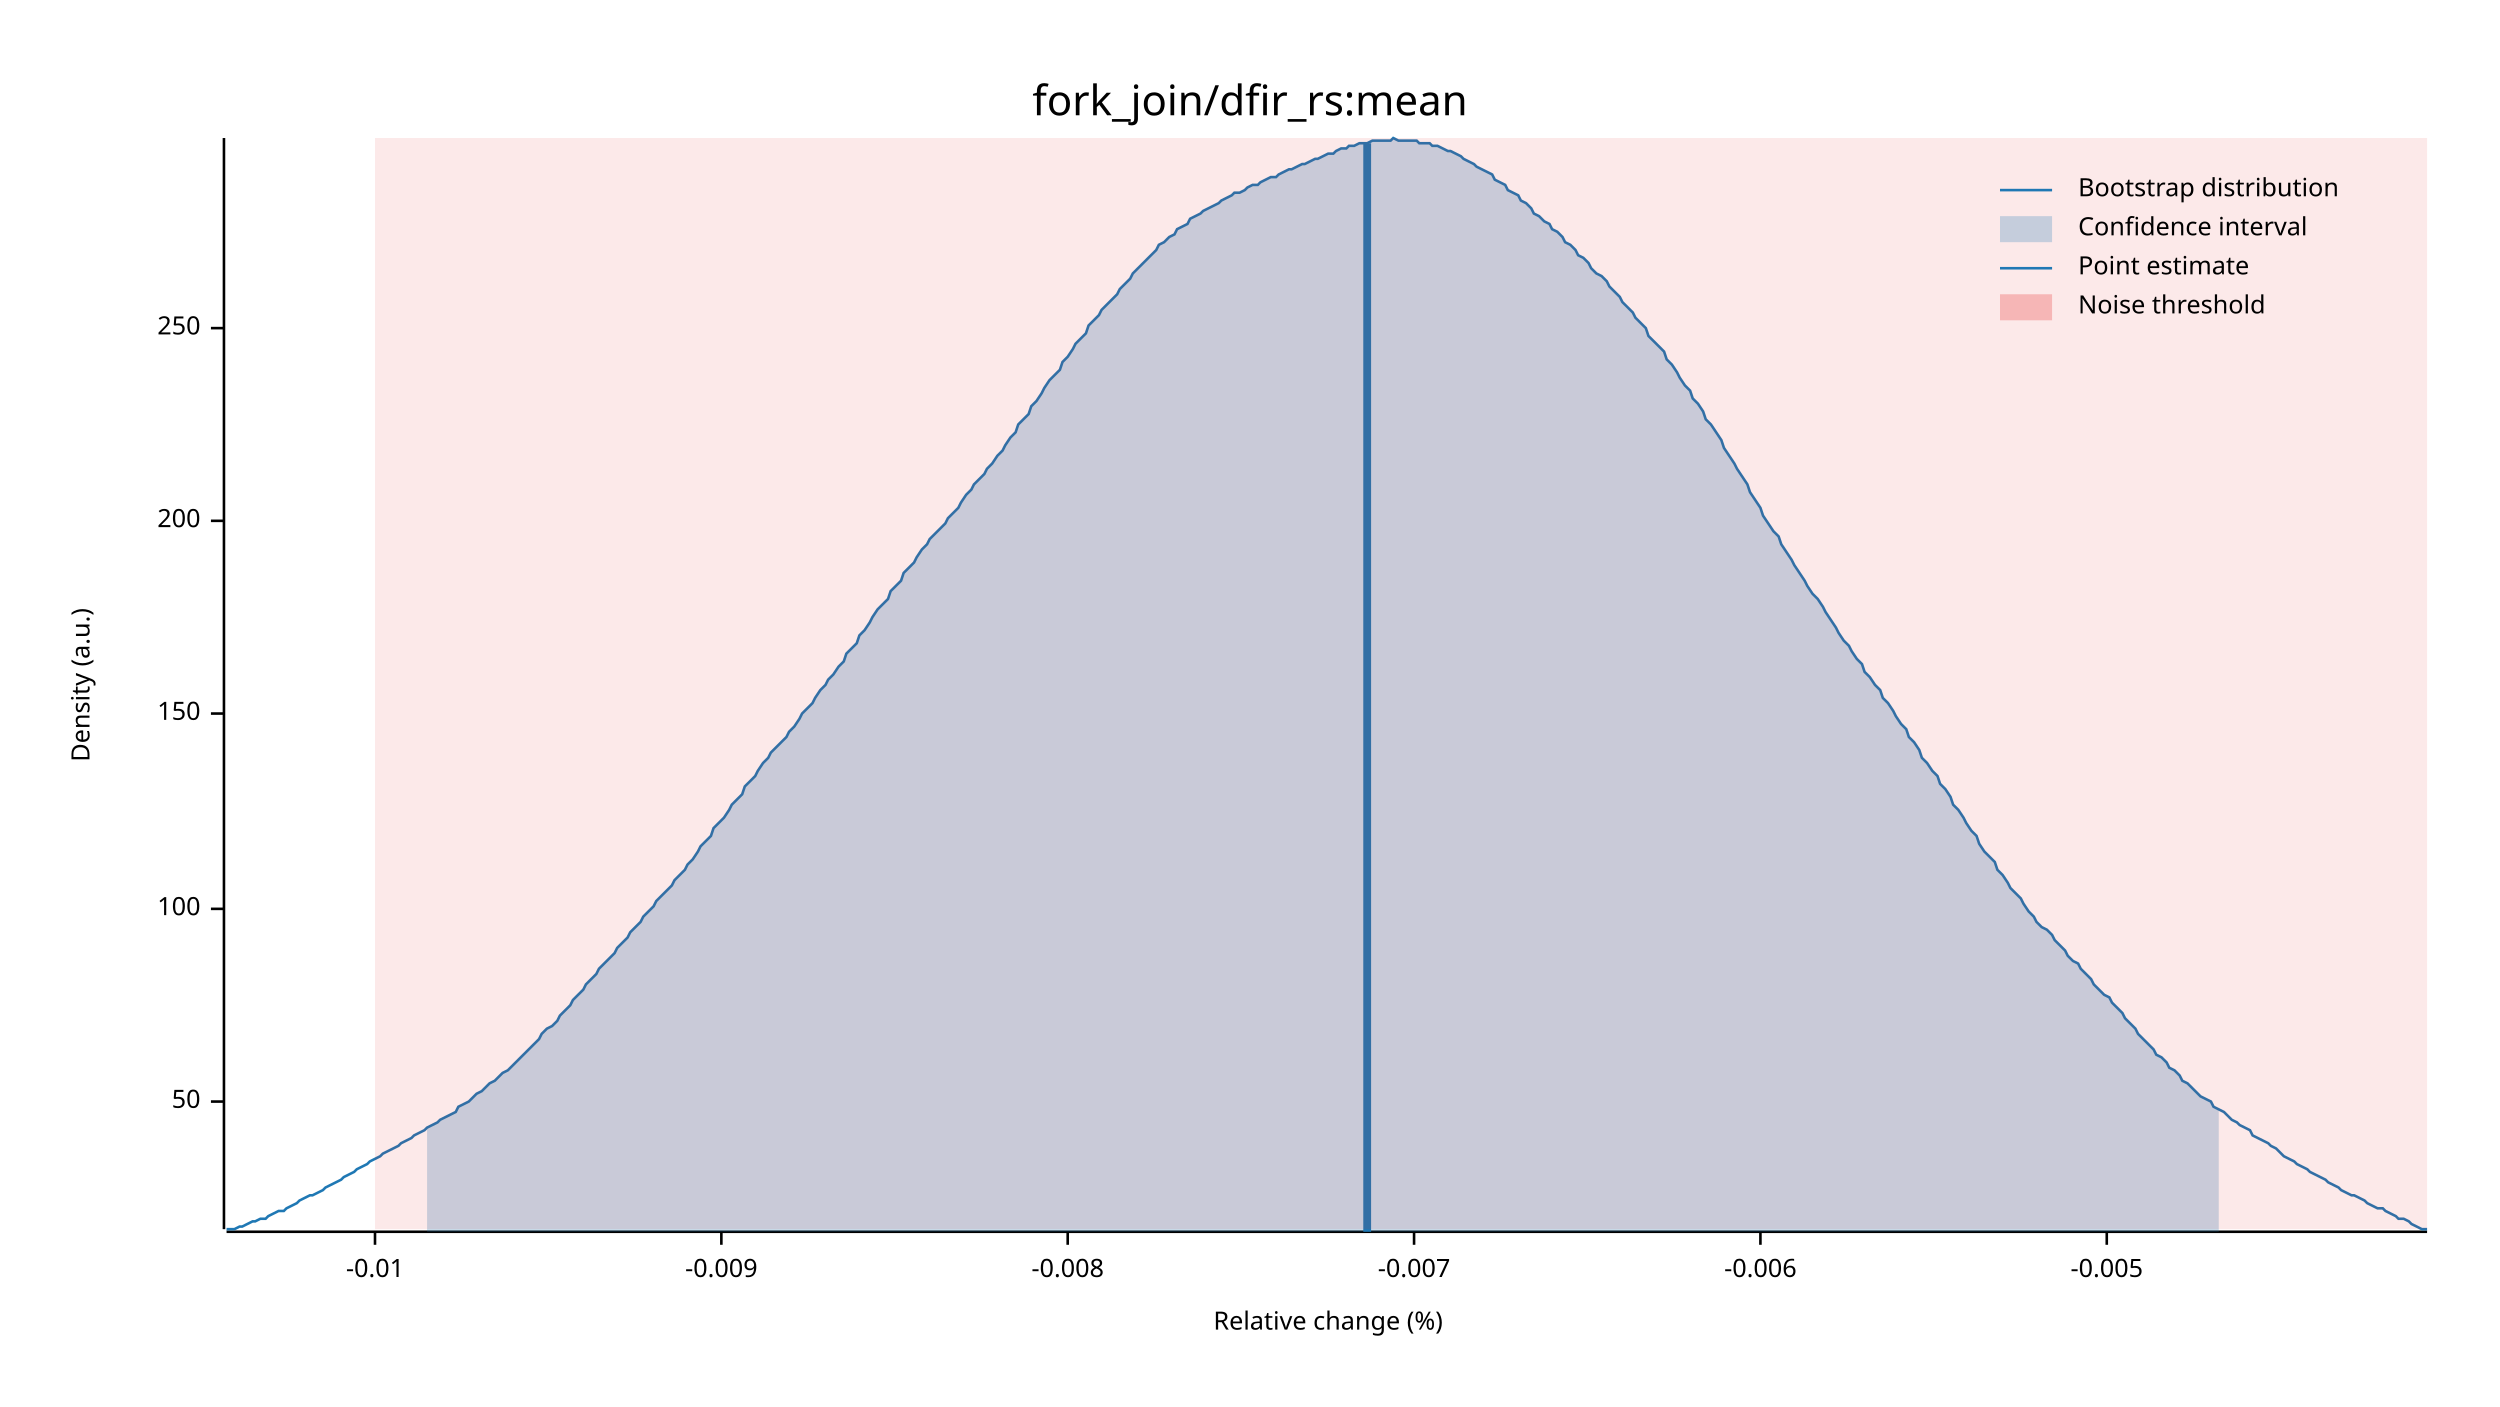
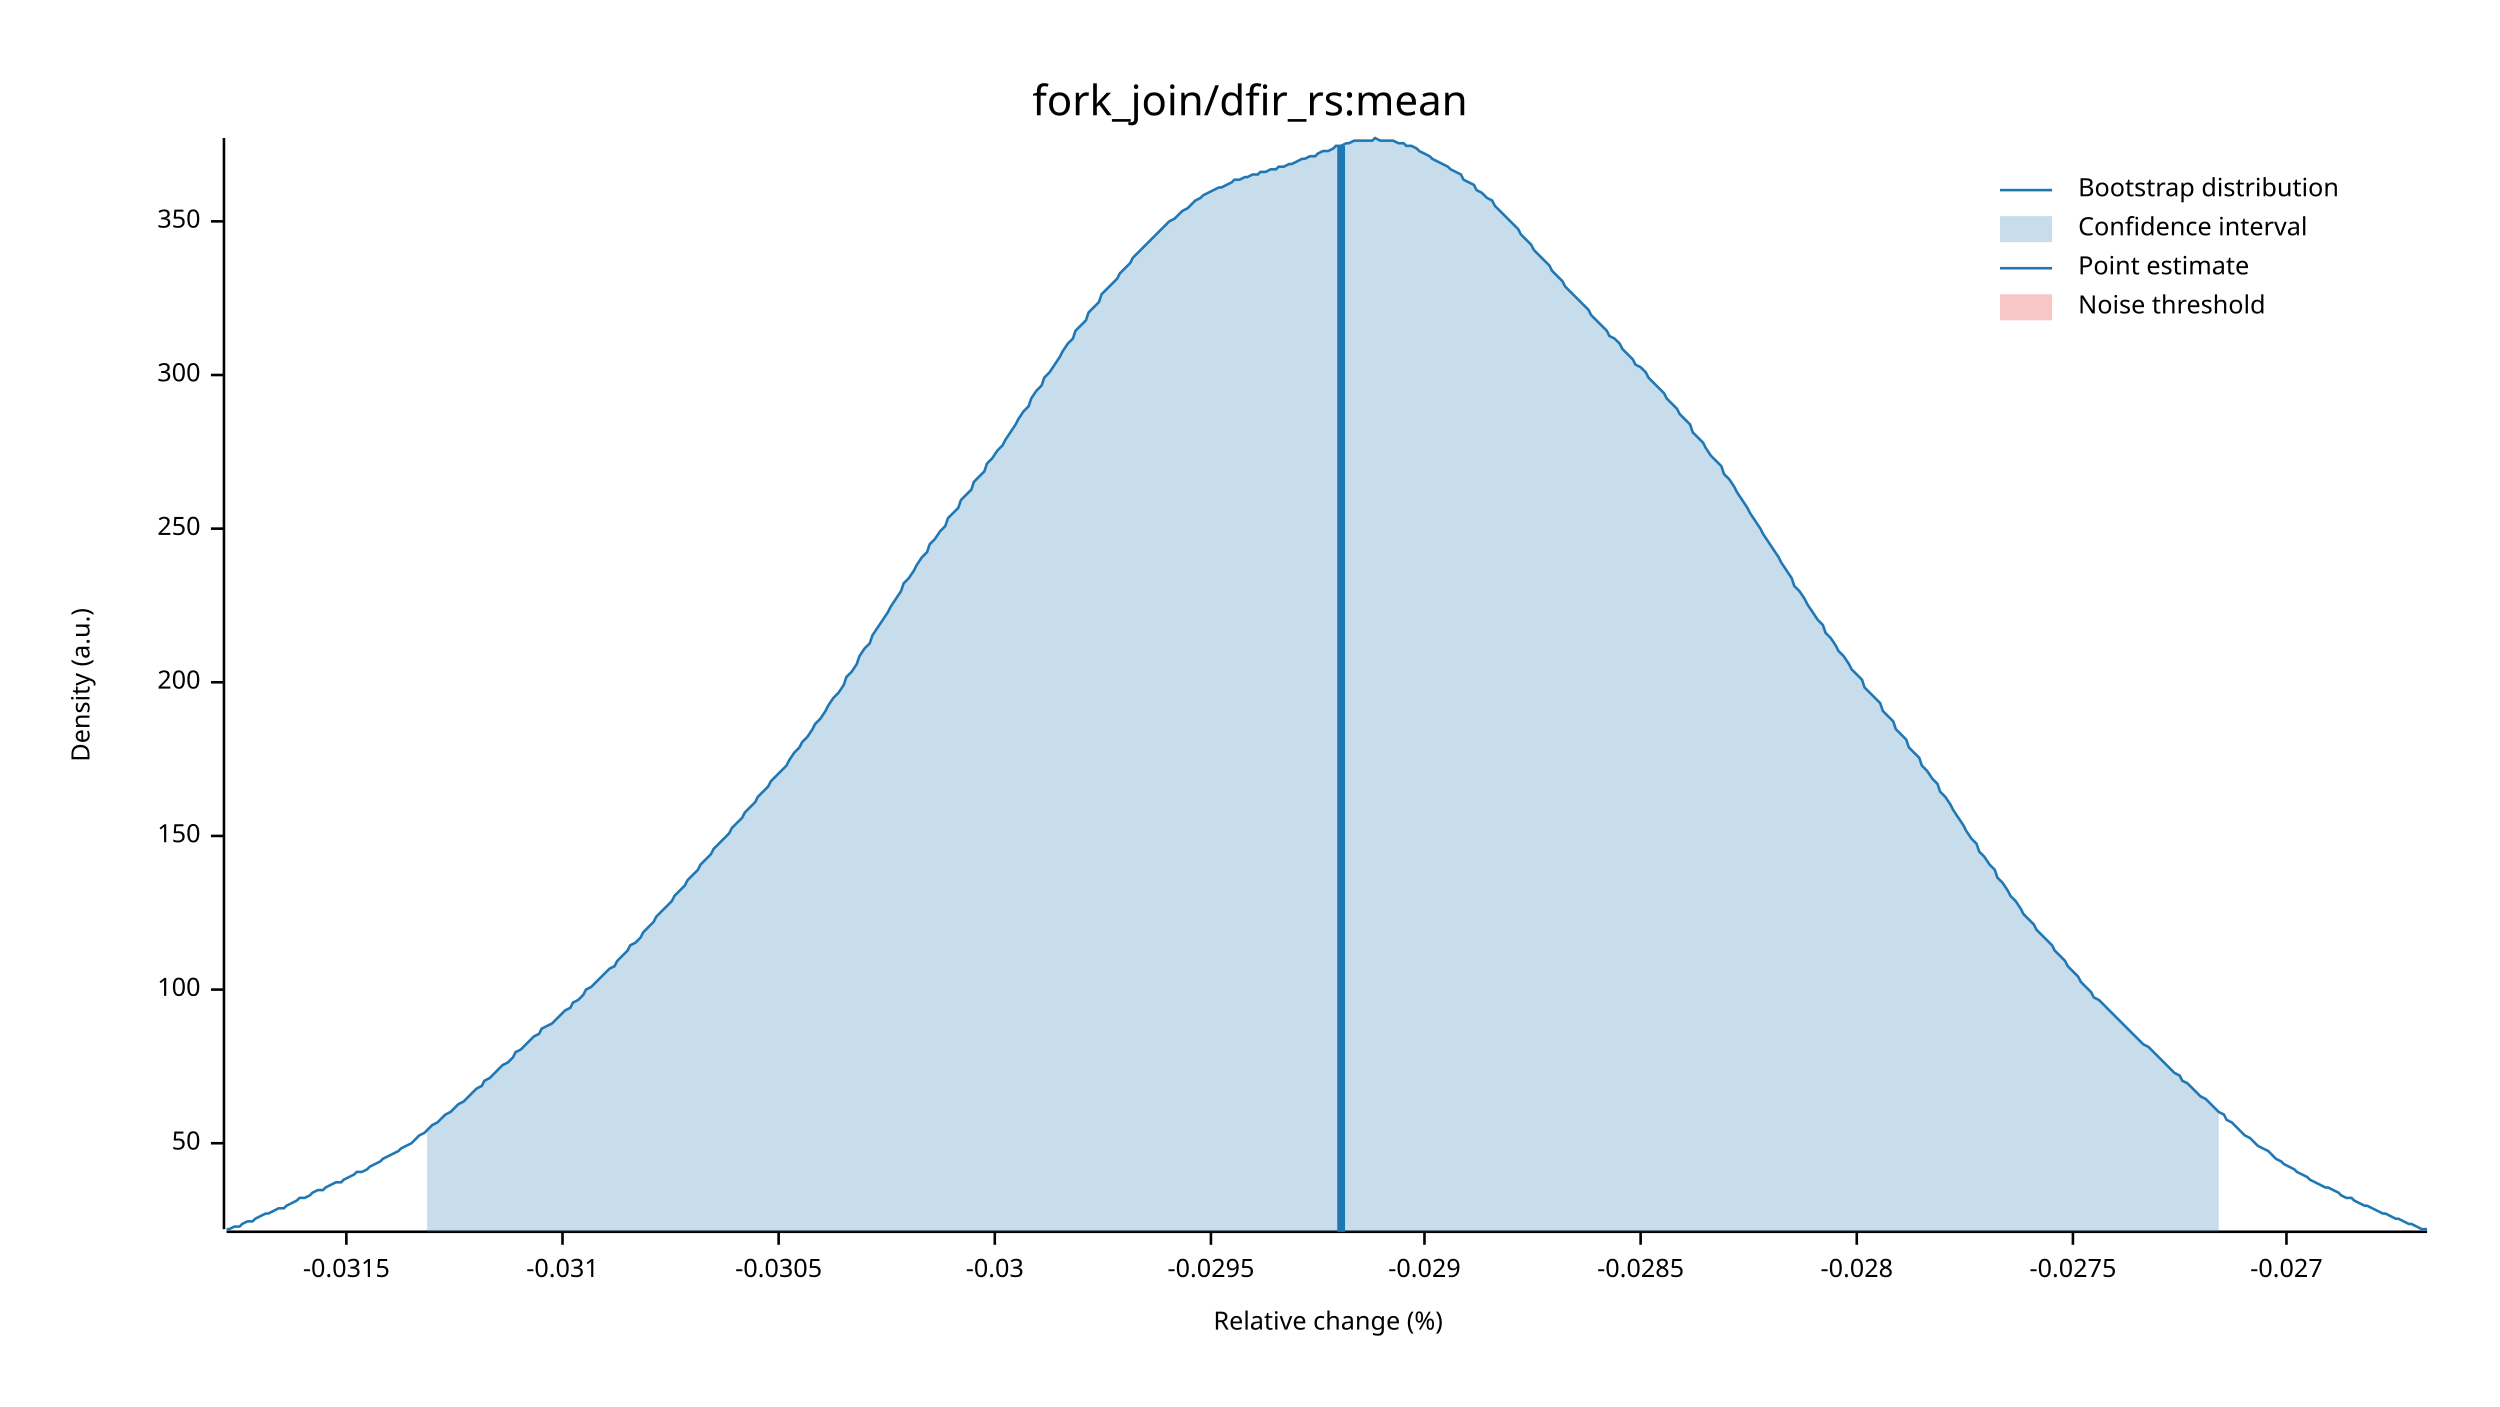
<svg xmlns="http://www.w3.org/2000/svg" width="960" height="540" viewBox="0 0 960 540">
  <text x="480" y="32" dy="0.76em" text-anchor="middle" font-family="sans-serif" font-size="16.129" opacity="1" fill="#000000">
fork_join/dfir_rs:mean
</text>
  <text x="27" y="263" dy="0.76em" text-anchor="middle" font-family="sans-serif" font-size="9.677" opacity="1" fill="#000000" transform="rotate(270, 27, 263)">
Density (a.u.)
</text>
  <text x="510" y="513" dy="-0.5ex" text-anchor="middle" font-family="sans-serif" font-size="9.677" opacity="1" fill="#000000">
Relative change (%)
</text>
  <polyline fill="none" opacity="1" stroke="#000000" stroke-width="1" points="86,53 86,472 " />
-   <text x="77" y="423" dy="0.5ex" text-anchor="end" font-family="sans-serif" font-size="9.677" opacity="1" fill="#000000">
+   <text x="77" y="439" dy="0.5ex" text-anchor="end" font-family="sans-serif" font-size="9.677" opacity="1" fill="#000000">
50
</text>
-   <polyline fill="none" opacity="1" stroke="#000000" stroke-width="1" points="81,423 86,423 " />
-   <text x="77" y="349" dy="0.5ex" text-anchor="end" font-family="sans-serif" font-size="9.677" opacity="1" fill="#000000">
+   <polyline fill="none" opacity="1" stroke="#000000" stroke-width="1" points="81,439 86,439 " />
+   <text x="77" y="380" dy="0.5ex" text-anchor="end" font-family="sans-serif" font-size="9.677" opacity="1" fill="#000000">
100
</text>
-   <polyline fill="none" opacity="1" stroke="#000000" stroke-width="1" points="81,349 86,349 " />
-   <text x="77" y="274" dy="0.5ex" text-anchor="end" font-family="sans-serif" font-size="9.677" opacity="1" fill="#000000">
+   <polyline fill="none" opacity="1" stroke="#000000" stroke-width="1" points="81,380 86,380 " />
+   <text x="77" y="321" dy="0.5ex" text-anchor="end" font-family="sans-serif" font-size="9.677" opacity="1" fill="#000000">
150
</text>
-   <polyline fill="none" opacity="1" stroke="#000000" stroke-width="1" points="81,274 86,274 " />
-   <text x="77" y="200" dy="0.5ex" text-anchor="end" font-family="sans-serif" font-size="9.677" opacity="1" fill="#000000">
+   <polyline fill="none" opacity="1" stroke="#000000" stroke-width="1" points="81,321 86,321 " />
+   <text x="77" y="262" dy="0.5ex" text-anchor="end" font-family="sans-serif" font-size="9.677" opacity="1" fill="#000000">
200
</text>
-   <polyline fill="none" opacity="1" stroke="#000000" stroke-width="1" points="81,200 86,200 " />
-   <text x="77" y="126" dy="0.5ex" text-anchor="end" font-family="sans-serif" font-size="9.677" opacity="1" fill="#000000">
+   <polyline fill="none" opacity="1" stroke="#000000" stroke-width="1" points="81,262 86,262 " />
+   <text x="77" y="203" dy="0.5ex" text-anchor="end" font-family="sans-serif" font-size="9.677" opacity="1" fill="#000000">
250
</text>
-   <polyline fill="none" opacity="1" stroke="#000000" stroke-width="1" points="81,126 86,126 " />
+   <polyline fill="none" opacity="1" stroke="#000000" stroke-width="1" points="81,203 86,203 " />
+   <text x="77" y="144" dy="0.5ex" text-anchor="end" font-family="sans-serif" font-size="9.677" opacity="1" fill="#000000">
+ 300
+ </text>
+   <polyline fill="none" opacity="1" stroke="#000000" stroke-width="1" points="81,144 86,144 " />
+   <text x="77" y="85" dy="0.5ex" text-anchor="end" font-family="sans-serif" font-size="9.677" opacity="1" fill="#000000">
+ 350
+ </text>
+   <polyline fill="none" opacity="1" stroke="#000000" stroke-width="1" points="81,85 86,85 " />
  <polyline fill="none" opacity="1" stroke="#000000" stroke-width="1" points="87,473 932,473 " />
-   <text x="144" y="483" dy="0.76em" text-anchor="middle" font-family="sans-serif" font-size="9.677" opacity="1" fill="#000000">
- -0.01
+   <text x="133" y="483" dy="0.76em" text-anchor="middle" font-family="sans-serif" font-size="9.677" opacity="1" fill="#000000">
+ -0.0315
</text>
-   <polyline fill="none" opacity="1" stroke="#000000" stroke-width="1" points="144,473 144,478 " />
-   <text x="277" y="483" dy="0.76em" text-anchor="middle" font-family="sans-serif" font-size="9.677" opacity="1" fill="#000000">
- -0.009
+   <polyline fill="none" opacity="1" stroke="#000000" stroke-width="1" points="133,473 133,478 " />
+   <text x="216" y="483" dy="0.76em" text-anchor="middle" font-family="sans-serif" font-size="9.677" opacity="1" fill="#000000">
+ -0.031
</text>
-   <polyline fill="none" opacity="1" stroke="#000000" stroke-width="1" points="277,473 277,478 " />
-   <text x="410" y="483" dy="0.76em" text-anchor="middle" font-family="sans-serif" font-size="9.677" opacity="1" fill="#000000">
- -0.008
+   <polyline fill="none" opacity="1" stroke="#000000" stroke-width="1" points="216,473 216,478 " />
+   <text x="299" y="483" dy="0.76em" text-anchor="middle" font-family="sans-serif" font-size="9.677" opacity="1" fill="#000000">
+ -0.0305
</text>
-   <polyline fill="none" opacity="1" stroke="#000000" stroke-width="1" points="410,473 410,478 " />
-   <text x="543" y="483" dy="0.76em" text-anchor="middle" font-family="sans-serif" font-size="9.677" opacity="1" fill="#000000">
- -0.007
+   <polyline fill="none" opacity="1" stroke="#000000" stroke-width="1" points="299,473 299,478 " />
+   <text x="382" y="483" dy="0.76em" text-anchor="middle" font-family="sans-serif" font-size="9.677" opacity="1" fill="#000000">
+ -0.03
</text>
-   <polyline fill="none" opacity="1" stroke="#000000" stroke-width="1" points="543,473 543,478 " />
-   <text x="676" y="483" dy="0.76em" text-anchor="middle" font-family="sans-serif" font-size="9.677" opacity="1" fill="#000000">
- -0.006
+   <polyline fill="none" opacity="1" stroke="#000000" stroke-width="1" points="382,473 382,478 " />
+   <text x="465" y="483" dy="0.76em" text-anchor="middle" font-family="sans-serif" font-size="9.677" opacity="1" fill="#000000">
+ -0.0295
</text>
-   <polyline fill="none" opacity="1" stroke="#000000" stroke-width="1" points="676,473 676,478 " />
-   <text x="809" y="483" dy="0.76em" text-anchor="middle" font-family="sans-serif" font-size="9.677" opacity="1" fill="#000000">
- -0.005
+   <polyline fill="none" opacity="1" stroke="#000000" stroke-width="1" points="465,473 465,478 " />
+   <text x="547" y="483" dy="0.76em" text-anchor="middle" font-family="sans-serif" font-size="9.677" opacity="1" fill="#000000">
+ -0.029
</text>
-   <polyline fill="none" opacity="1" stroke="#000000" stroke-width="1" points="809,473 809,478 " />
-   <polyline fill="none" opacity="1" stroke="#1F78B4" stroke-width="1" points="87,472 88,472 90,472 92,471 93,471 95,470 97,469 98,469 100,468 102,468 103,467 105,466 107,465 109,465 110,464 112,463 114,462 115,461 117,460 119,459 120,459 122,458 124,457 125,456 127,455 129,454 131,453 132,452 134,451 136,450 137,449 139,448 141,447 142,446 144,445 146,444 147,443 149,442 151,441 153,440 154,439 156,438 158,437 159,436 161,435 163,434 164,433 166,432 168,431 169,430 171,429 173,428 175,427 176,425 178,424 180,423 181,422 183,420 185,419 186,418 188,416 190,415 191,414 193,412 195,411 197,409 198,408 200,406 202,404 203,403 205,401 207,399 208,397 210,395 212,394 214,392 215,390 217,388 219,386 220,384 222,382 224,380 225,378 227,376 229,374 230,372 232,370 234,368 236,366 237,364 239,362 241,360 242,358 244,356 246,354 247,352 249,350 251,348 252,346 254,344 256,342 258,340 259,338 261,336 263,334 264,332 266,330 268,327 269,325 271,323 273,321 274,318 276,316 278,314 280,311 281,309 283,307 285,305 286,302 288,300 290,298 291,296 293,293 295,291 296,289 298,287 300,285 302,283 303,281 305,279 307,276 308,274 310,272 312,270 313,268 315,265 317,263 318,261 320,259 322,256 324,254 325,251 327,249 329,247 330,244 332,242 334,239 335,237 337,234 339,232 341,230 342,227 344,225 346,223 347,220 349,218 351,216 352,214 354,211 356,209 357,207 359,205 361,203 363,201 364,199 366,197 368,195 369,193 371,190 373,188 374,186 376,184 378,182 379,180 381,178 383,175 385,173 386,171 388,168 390,166 391,163 393,161 395,159 396,156 398,154 400,151 401,149 403,146 405,144 407,142 408,139 410,137 412,134 413,132 415,130 417,128 418,125 420,123 422,121 423,119 425,117 427,115 429,113 430,111 432,109 434,107 435,105 437,103 439,101 440,100 442,98 444,96 445,94 447,93 449,91 451,90 452,88 454,87 456,86 457,84 459,83 461,82 462,81 464,80 466,79 468,78 469,77 471,76 473,75 474,74 476,74 478,73 479,72 481,71 483,71 484,70 486,69 488,68 490,68 491,67 493,66 495,65 496,65 498,64 500,63 501,63 503,62 505,61 506,61 508,60 510,59 512,59 513,58 515,57 517,57 518,56 520,56 522,55 523,55 525,55 527,54 528,54 530,54 532,54 534,54 535,53 537,54 539,54 540,54 542,54 544,54 545,55 547,55 549,55 550,56 552,56 554,57 556,58 557,58 559,59 561,60 562,61 564,62 566,63 567,64 569,65 571,66 573,67 574,69 576,70 578,71 579,73 581,74 583,75 584,77 586,78 588,80 589,82 591,83 593,85 595,86 596,88 598,89 600,91 601,93 603,94 605,96 606,98 608,99 610,101 611,103 613,105 615,106 617,108 618,110 620,112 622,114 623,116 625,118 627,120 628,122 630,124 632,126 633,129 635,131 637,133 639,135 640,138 642,140 644,143 645,145 647,148 649,150 650,153 652,155 654,158 655,161 657,163 659,166 661,169 662,172 664,175 666,178 667,180 669,183 671,186 672,189 674,192 676,195 677,198 679,201 681,204 683,206 684,209 686,212 688,215 689,217 691,220 693,223 694,225 696,228 698,230 700,233 701,235 703,238 705,241 706,243 708,246 710,248 711,250 713,253 715,255 716,258 718,260 720,263 722,265 723,268 725,270 727,273 728,275 730,278 732,280 733,283 735,285 737,288 738,291 740,293 742,296 744,298 745,301 747,303 749,306 750,309 752,311 754,314 755,316 757,319 759,321 760,324 762,327 764,329 766,331 767,334 769,336 771,339 772,341 774,343 776,345 777,347 779,350 781,352 782,354 784,356 786,357 788,359 789,361 791,363 793,365 794,367 796,369 798,370 799,372 801,374 803,376 804,378 806,380 808,382 810,383 811,385 813,387 815,389 816,391 818,393 820,395 821,397 823,399 825,401 827,403 828,405 830,406 832,408 833,410 835,411 837,413 838,415 840,416 842,418 843,419 845,421 847,422 849,423 850,425 852,426 854,427 855,428 857,430 859,431 860,432 862,433 864,434 865,436 867,437 869,438 871,439 872,440 874,441 876,443 877,444 879,445 881,446 882,447 884,448 886,449 887,450 889,451 891,452 893,453 894,454 896,455 898,456 899,457 901,458 903,459 904,459 906,460 908,461 909,462 911,463 913,464 915,464 916,465 918,466 920,467 921,468 923,468 925,469 926,470 928,471 930,472 932,472 " />
-   <polygon opacity="0.25" fill="#1F78B4" points="164,433 166,432 168,431 169,430 171,429 173,428 175,427 176,425 178,424 180,423 181,422 183,420 185,419 186,418 188,416 190,415 191,414 193,412 195,411 197,409 198,408 200,406 202,404 203,403 205,401 207,399 208,397 210,395 212,394 214,392 215,390 217,388 219,386 220,384 222,382 224,380 225,378 227,376 229,374 230,372 232,370 234,368 236,366 237,364 239,362 241,360 242,358 244,356 246,354 247,352 249,350 251,348 252,346 254,344 256,342 258,340 259,338 261,336 263,334 264,332 266,330 268,327 269,325 271,323 273,321 274,318 276,316 278,314 280,311 281,309 283,307 285,305 286,302 288,300 290,298 291,296 293,293 295,291 296,289 298,287 300,285 302,283 303,281 305,279 307,276 308,274 310,272 312,270 313,268 315,265 317,263 318,261 320,259 322,256 324,254 325,251 327,249 329,247 330,244 332,242 334,239 335,237 337,234 339,232 341,230 342,227 344,225 346,223 347,220 349,218 351,216 352,214 354,211 356,209 357,207 359,205 361,203 363,201 364,199 366,197 368,195 369,193 371,190 373,188 374,186 376,184 378,182 379,180 381,178 383,175 385,173 386,171 388,168 390,166 391,163 393,161 395,159 396,156 398,154 400,151 401,149 403,146 405,144 407,142 408,139 410,137 412,134 413,132 415,130 417,128 418,125 420,123 422,121 423,119 425,117 427,115 429,113 430,111 432,109 434,107 435,105 437,103 439,101 440,100 442,98 444,96 445,94 447,93 449,91 451,90 452,88 454,87 456,86 457,84 459,83 461,82 462,81 464,80 466,79 468,78 469,77 471,76 473,75 474,74 476,74 478,73 479,72 481,71 483,71 484,70 486,69 488,68 490,68 491,67 493,66 495,65 496,65 498,64 500,63 501,63 503,62 505,61 506,61 508,60 510,59 512,59 513,58 515,57 517,57 518,56 520,56 522,55 523,55 525,55 527,54 528,54 530,54 532,54 534,54 535,53 537,54 539,54 540,54 542,54 544,54 545,55 547,55 549,55 550,56 552,56 554,57 556,58 557,58 559,59 561,60 562,61 564,62 566,63 567,64 569,65 571,66 573,67 574,69 576,70 578,71 579,73 581,74 583,75 584,77 586,78 588,80 589,82 591,83 593,85 595,86 596,88 598,89 600,91 601,93 603,94 605,96 606,98 608,99 610,101 611,103 613,105 615,106 617,108 618,110 620,112 622,114 623,116 625,118 627,120 628,122 630,124 632,126 633,129 635,131 637,133 639,135 640,138 642,140 644,143 645,145 647,148 649,150 650,153 652,155 654,158 655,161 657,163 659,166 661,169 662,172 664,175 666,178 667,180 669,183 671,186 672,189 674,192 676,195 677,198 679,201 681,204 683,206 684,209 686,212 688,215 689,217 691,220 693,223 694,225 696,228 698,230 700,233 701,235 703,238 705,241 706,243 708,246 710,248 711,250 713,253 715,255 716,258 718,260 720,263 722,265 723,268 725,270 727,273 728,275 730,278 732,280 733,283 735,285 737,288 738,291 740,293 742,296 744,298 745,301 747,303 749,306 750,309 752,311 754,314 755,316 757,319 759,321 760,324 762,327 764,329 766,331 767,334 769,336 771,339 772,341 774,343 776,345 777,347 779,350 781,352 782,354 784,356 786,357 788,359 789,361 791,363 793,365 794,367 796,369 798,370 799,372 801,374 803,376 804,378 806,380 808,382 810,383 811,385 813,387 815,389 816,391 818,393 820,395 821,397 823,399 825,401 827,403 828,405 830,406 832,408 833,410 835,411 837,413 838,415 840,416 842,418 843,419 845,421 847,422 849,423 850,425 852,426 852,473 164,473 " />
-   <polyline fill="none" opacity="1" stroke="#1F78B4" stroke-width="3" points="525,473 525,55 " />
-   <rect x="144" y="53" width="788" height="419" opacity="0.1" fill="#E31A1C" stroke="none" />
+   <polyline fill="none" opacity="1" stroke="#000000" stroke-width="1" points="547,473 547,478 " />
+   <text x="630" y="483" dy="0.76em" text-anchor="middle" font-family="sans-serif" font-size="9.677" opacity="1" fill="#000000">
+ -0.0285
+ </text>
+   <polyline fill="none" opacity="1" stroke="#000000" stroke-width="1" points="630,473 630,478 " />
+   <text x="713" y="483" dy="0.76em" text-anchor="middle" font-family="sans-serif" font-size="9.677" opacity="1" fill="#000000">
+ -0.028
+ </text>
+   <polyline fill="none" opacity="1" stroke="#000000" stroke-width="1" points="713,473 713,478 " />
+   <text x="796" y="483" dy="0.76em" text-anchor="middle" font-family="sans-serif" font-size="9.677" opacity="1" fill="#000000">
+ -0.0275
+ </text>
+   <polyline fill="none" opacity="1" stroke="#000000" stroke-width="1" points="796,473 796,478 " />
+   <text x="878" y="483" dy="0.76em" text-anchor="middle" font-family="sans-serif" font-size="9.677" opacity="1" fill="#000000">
+ -0.027
+ </text>
+   <polyline fill="none" opacity="1" stroke="#000000" stroke-width="1" points="878,473 878,478 " />
+   <polyline fill="none" opacity="1" stroke="#1F78B4" stroke-width="1" points="87,472 88,472 90,471 92,471 93,470 95,469 97,469 98,468 100,467 102,466 103,466 105,465 107,464 109,464 110,463 112,462 114,461 115,460 117,460 119,459 120,458 122,457 124,457 125,456 127,455 129,454 131,454 132,453 134,452 136,451 137,450 139,450 141,449 142,448 144,447 146,446 147,445 149,444 151,443 153,442 154,441 156,440 158,439 159,438 161,436 163,435 164,434 166,432 168,431 169,430 171,428 173,427 175,425 176,424 178,423 180,421 181,420 183,418 185,417 186,415 188,414 190,412 191,411 193,409 195,408 197,406 198,404 200,403 202,401 203,400 205,398 207,397 208,395 210,394 212,393 214,391 215,390 217,388 219,387 220,385 222,384 224,382 225,380 227,379 229,377 230,376 232,374 234,372 236,371 237,369 239,367 241,365 242,363 244,362 246,360 247,358 249,356 251,354 252,352 254,350 256,348 258,346 259,344 261,342 263,340 264,338 266,336 268,334 269,332 271,330 273,328 274,326 276,324 278,322 280,320 281,318 283,316 285,314 286,312 288,310 290,308 291,306 293,304 295,302 296,300 298,298 300,296 302,294 303,292 305,289 307,287 308,285 310,283 312,280 313,278 315,276 317,273 318,271 320,268 322,266 324,263 325,260 327,258 329,255 330,252 332,249 334,247 335,244 337,241 339,238 341,235 342,233 344,230 346,227 347,224 349,222 351,219 352,217 354,214 356,212 357,209 359,207 361,204 363,202 364,199 366,197 368,195 369,192 371,190 373,188 374,185 376,183 378,181 379,178 381,176 383,173 385,171 386,169 388,166 390,163 391,161 393,158 395,156 396,153 398,150 400,148 401,145 403,143 405,140 407,137 408,135 410,132 412,130 413,127 415,125 417,123 418,120 420,118 422,116 423,113 425,111 427,109 429,107 430,105 432,103 434,101 435,99 437,97 439,95 440,94 442,92 444,90 445,89 447,87 449,85 451,84 452,83 454,81 456,80 457,79 459,77 461,76 462,75 464,74 466,73 468,72 469,72 471,71 473,70 474,69 476,69 478,68 479,68 481,67 483,67 484,66 486,66 488,65 490,65 491,64 493,64 495,63 496,63 498,62 500,61 501,61 503,60 505,60 506,59 508,58 510,58 512,57 513,56 515,56 517,55 518,55 520,54 522,54 523,54 525,54 527,54 528,53 530,54 532,54 534,54 535,54 537,55 539,55 540,56 542,56 544,57 545,58 547,59 549,60 550,61 552,62 554,63 556,64 557,65 559,66 561,67 562,69 564,70 566,71 567,73 569,74 571,76 573,77 574,79 576,81 578,83 579,84 581,86 583,88 584,90 586,92 588,94 589,96 591,98 593,100 595,102 596,104 598,106 600,108 601,110 603,112 605,114 606,115 608,117 610,119 611,121 613,123 615,125 617,127 618,129 620,130 622,132 623,134 625,136 627,138 628,140 630,141 632,143 633,145 635,147 637,149 639,151 640,153 642,155 644,157 645,159 647,161 649,163 650,166 652,168 654,170 655,172 657,175 659,177 661,179 662,182 664,184 666,187 667,189 669,192 671,195 672,197 674,200 676,203 677,205 679,208 681,211 683,214 684,216 686,219 688,222 689,225 691,227 693,230 694,232 696,235 698,238 700,240 701,243 703,245 705,248 706,250 708,252 710,255 711,257 713,259 715,261 716,264 718,266 720,268 722,270 723,273 725,275 727,277 728,280 730,282 732,284 733,287 735,289 737,291 738,294 740,296 742,299 744,301 745,304 747,306 749,309 750,311 752,314 754,317 755,319 757,322 759,324 760,327 762,329 764,332 766,334 767,337 769,339 771,342 772,344 774,346 776,349 777,351 779,353 781,355 782,357 784,359 786,361 788,363 789,365 791,367 793,369 794,371 796,373 798,375 799,377 801,379 803,381 804,383 806,384 808,386 810,388 811,389 813,391 815,393 816,394 818,396 820,398 821,399 823,401 825,402 827,404 828,405 830,407 832,409 833,410 835,412 837,413 838,415 840,416 842,418 843,419 845,421 847,422 849,424 850,425 852,427 854,428 855,430 857,431 859,433 860,434 862,436 864,437 865,438 867,440 869,441 871,442 872,443 874,445 876,446 877,447 879,448 881,449 882,450 884,451 886,452 887,453 889,454 891,455 893,456 894,456 896,457 898,458 899,459 901,460 903,460 904,461 906,462 908,463 909,463 911,464 913,465 915,466 916,466 918,467 920,468 921,468 923,469 925,470 926,470 928,471 930,472 932,472 " />
+   <polygon opacity="0.25" fill="#1F78B4" points="164,434 166,432 168,431 169,430 171,428 173,427 175,425 176,424 178,423 180,421 181,420 183,418 185,417 186,415 188,414 190,412 191,411 193,409 195,408 197,406 198,404 200,403 202,401 203,400 205,398 207,397 208,395 210,394 212,393 214,391 215,390 217,388 219,387 220,385 222,384 224,382 225,380 227,379 229,377 230,376 232,374 234,372 236,371 237,369 239,367 241,365 242,363 244,362 246,360 247,358 249,356 251,354 252,352 254,350 256,348 258,346 259,344 261,342 263,340 264,338 266,336 268,334 269,332 271,330 273,328 274,326 276,324 278,322 280,320 281,318 283,316 285,314 286,312 288,310 290,308 291,306 293,304 295,302 296,300 298,298 300,296 302,294 303,292 305,289 307,287 308,285 310,283 312,280 313,278 315,276 317,273 318,271 320,268 322,266 324,263 325,260 327,258 329,255 330,252 332,249 334,247 335,244 337,241 339,238 341,235 342,233 344,230 346,227 347,224 349,222 351,219 352,217 354,214 356,212 357,209 359,207 361,204 363,202 364,199 366,197 368,195 369,192 371,190 373,188 374,185 376,183 378,181 379,178 381,176 383,173 385,171 386,169 388,166 390,163 391,161 393,158 395,156 396,153 398,150 400,148 401,145 403,143 405,140 407,137 408,135 410,132 412,130 413,127 415,125 417,123 418,120 420,118 422,116 423,113 425,111 427,109 429,107 430,105 432,103 434,101 435,99 437,97 439,95 440,94 442,92 444,90 445,89 447,87 449,85 451,84 452,83 454,81 456,80 457,79 459,77 461,76 462,75 464,74 466,73 468,72 469,72 471,71 473,70 474,69 476,69 478,68 479,68 481,67 483,67 484,66 486,66 488,65 490,65 491,64 493,64 495,63 496,63 498,62 500,61 501,61 503,60 505,60 506,59 508,58 510,58 512,57 513,56 515,56 517,55 518,55 520,54 522,54 523,54 525,54 527,54 528,53 530,54 532,54 534,54 535,54 537,55 539,55 540,56 542,56 544,57 545,58 547,59 549,60 550,61 552,62 554,63 556,64 557,65 559,66 561,67 562,69 564,70 566,71 567,73 569,74 571,76 573,77 574,79 576,81 578,83 579,84 581,86 583,88 584,90 586,92 588,94 589,96 591,98 593,100 595,102 596,104 598,106 600,108 601,110 603,112 605,114 606,115 608,117 610,119 611,121 613,123 615,125 617,127 618,129 620,130 622,132 623,134 625,136 627,138 628,140 630,141 632,143 633,145 635,147 637,149 639,151 640,153 642,155 644,157 645,159 647,161 649,163 650,166 652,168 654,170 655,172 657,175 659,177 661,179 662,182 664,184 666,187 667,189 669,192 671,195 672,197 674,200 676,203 677,205 679,208 681,211 683,214 684,216 686,219 688,222 689,225 691,227 693,230 694,232 696,235 698,238 700,240 701,243 703,245 705,248 706,250 708,252 710,255 711,257 713,259 715,261 716,264 718,266 720,268 722,270 723,273 725,275 727,277 728,280 730,282 732,284 733,287 735,289 737,291 738,294 740,296 742,299 744,301 745,304 747,306 749,309 750,311 752,314 754,317 755,319 757,322 759,324 760,327 762,329 764,332 766,334 767,337 769,339 771,342 772,344 774,346 776,349 777,351 779,353 781,355 782,357 784,359 786,361 788,363 789,365 791,367 793,369 794,371 796,373 798,375 799,377 801,379 803,381 804,383 806,384 808,386 810,388 811,389 813,391 815,393 816,394 818,396 820,398 821,399 823,401 825,402 827,404 828,405 830,407 832,409 833,410 835,412 837,413 838,415 840,416 842,418 843,419 845,421 847,422 849,424 850,425 852,427 852,473 164,473 " />
+   <polyline fill="none" opacity="1" stroke="#1F78B4" stroke-width="3" points="515,473 515,56 " />
+   <rect x="509" y="53" width="0" height="419" opacity="0.1" fill="#E31A1C" stroke="none" />
  <text x="798" y="68" dy="0.76em" text-anchor="start" font-family="sans-serif" font-size="9.677" opacity="1" fill="#000000">
Bootstrap distribution
</text>
  <text x="798" y="83" dy="0.76em" text-anchor="start" font-family="sans-serif" font-size="9.677" opacity="1" fill="#000000">
Confidence interval
</text>
  <text x="798" y="98" dy="0.76em" text-anchor="start" font-family="sans-serif" font-size="9.677" opacity="1" fill="#000000">
Point estimate
</text>
  <text x="798" y="113" dy="0.76em" text-anchor="start" font-family="sans-serif" font-size="9.677" opacity="1" fill="#000000">
Noise threshold
</text>
  <polyline fill="none" opacity="1" stroke="#1F78B4" stroke-width="1" points="768,73 788,73 " />
  <rect x="768" y="83" width="20" height="10" opacity="0.25" fill="#1F78B4" stroke="none" />
  <polyline fill="none" opacity="1" stroke="#1F78B4" stroke-width="1" points="768,103 788,103 " />
  <rect x="768" y="113" width="20" height="10" opacity="0.25" fill="#E31A1C" stroke="none" />
</svg>
